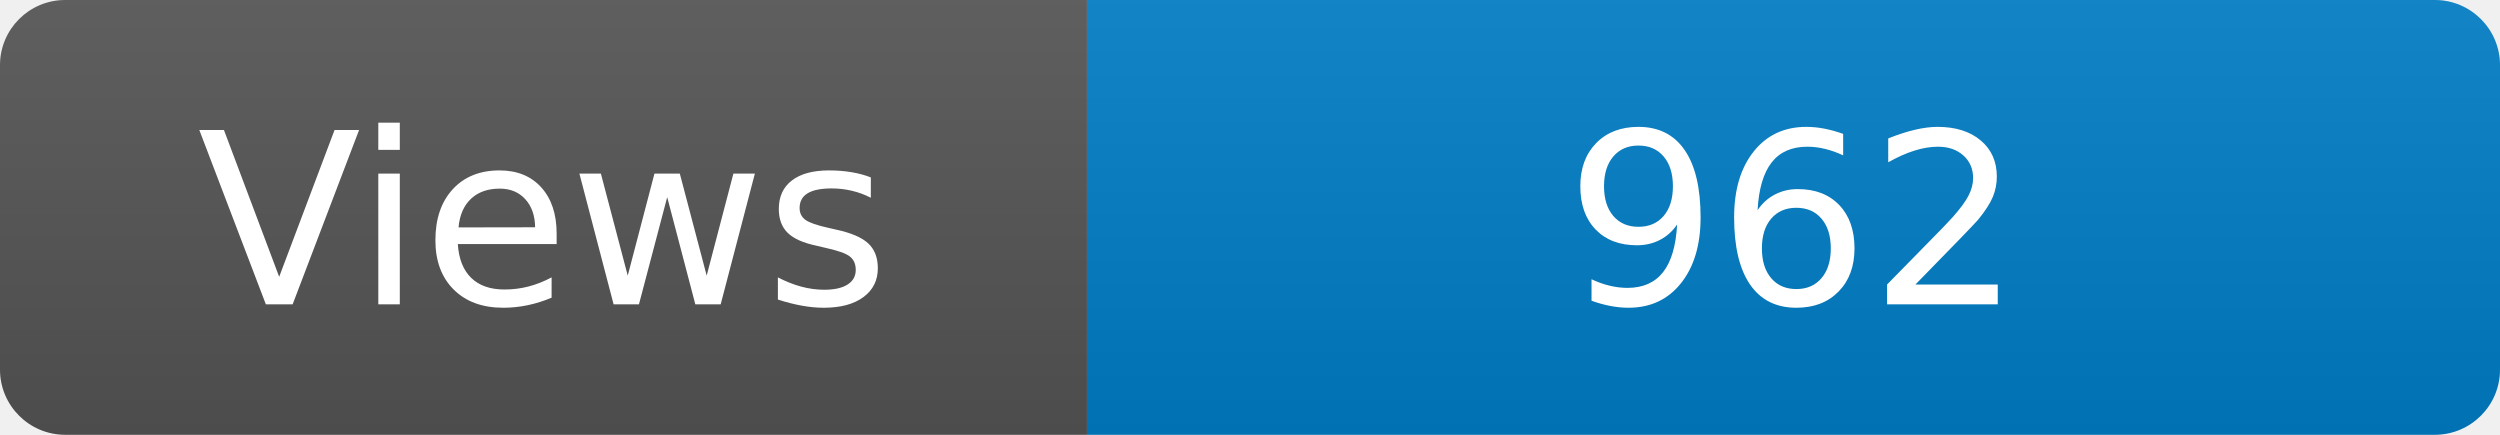
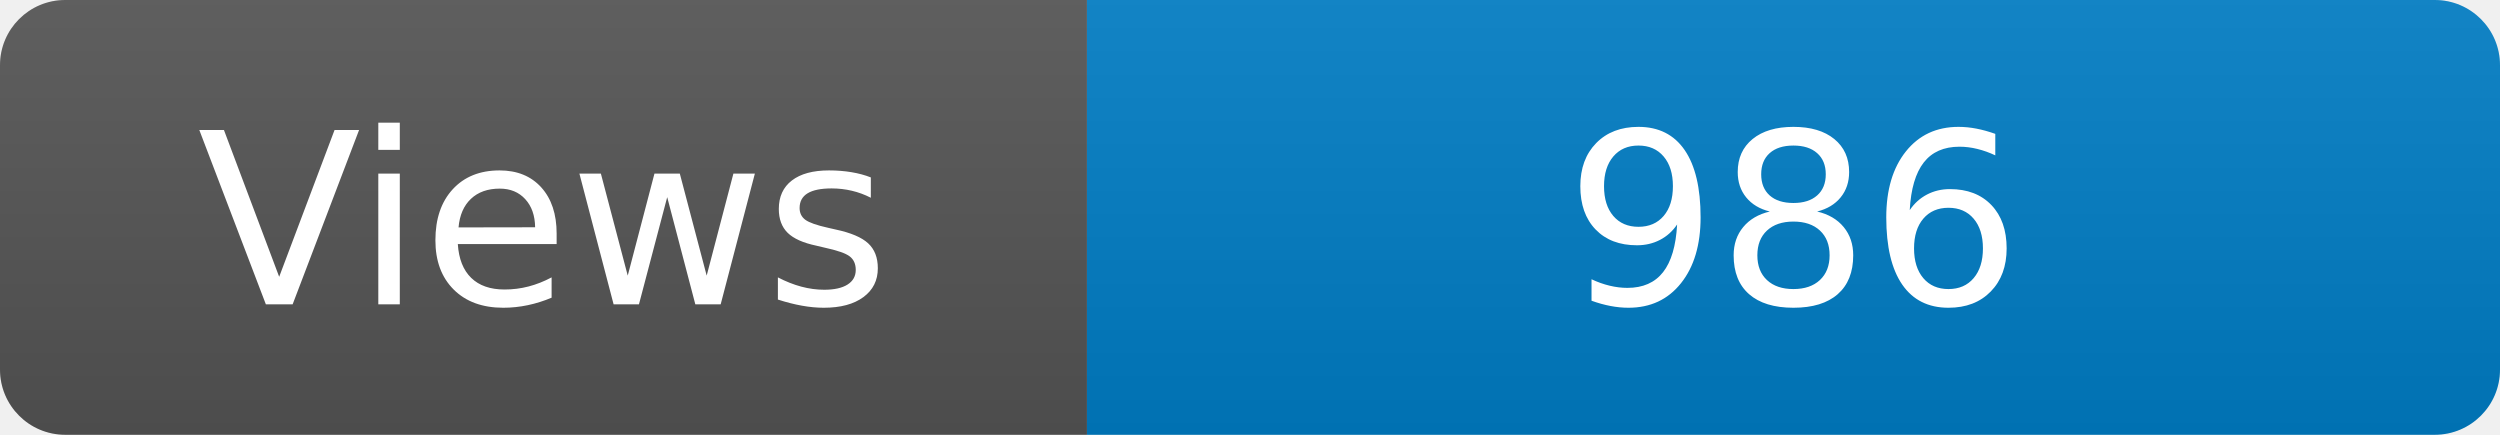
<svg xmlns="http://www.w3.org/2000/svg" width="115" height="20" role="img" aria-label="Maintained?: yes">
  <linearGradient id="s" x2="0" y2="100%">
    <stop offset="0" stop-color="#bbb" stop-opacity=".1" />
    <stop offset="1" stop-opacity=".1" />
  </linearGradient>
  <clipPath id="r">
    <rect width="115" height="20" rx="3" fill="#fff" />
  </clipPath>
  <g clip-path="url(#r)">
    <rect width="50" height="20" fill="#555" />
    <rect x="50" width="160" height="20" fill="#007ec6" />
    <rect width="115" height="20" fill="url(#s)" />
  </g>
  <g fill="#fff" text-anchor="middle" font-family="Verdana,Geneva,DejaVu Sans,sans-serif" font-size="110">
    <text x="250" y="140" transform="scale(.1)" fill="#fff">Views</text>
-     <text x="825" y="140" transform="scale(.1)" fill="#fff">962</text>
+     <text x="825" y="140" transform="scale(.1)" fill="#fff">986</text>
  </g>
</svg>
